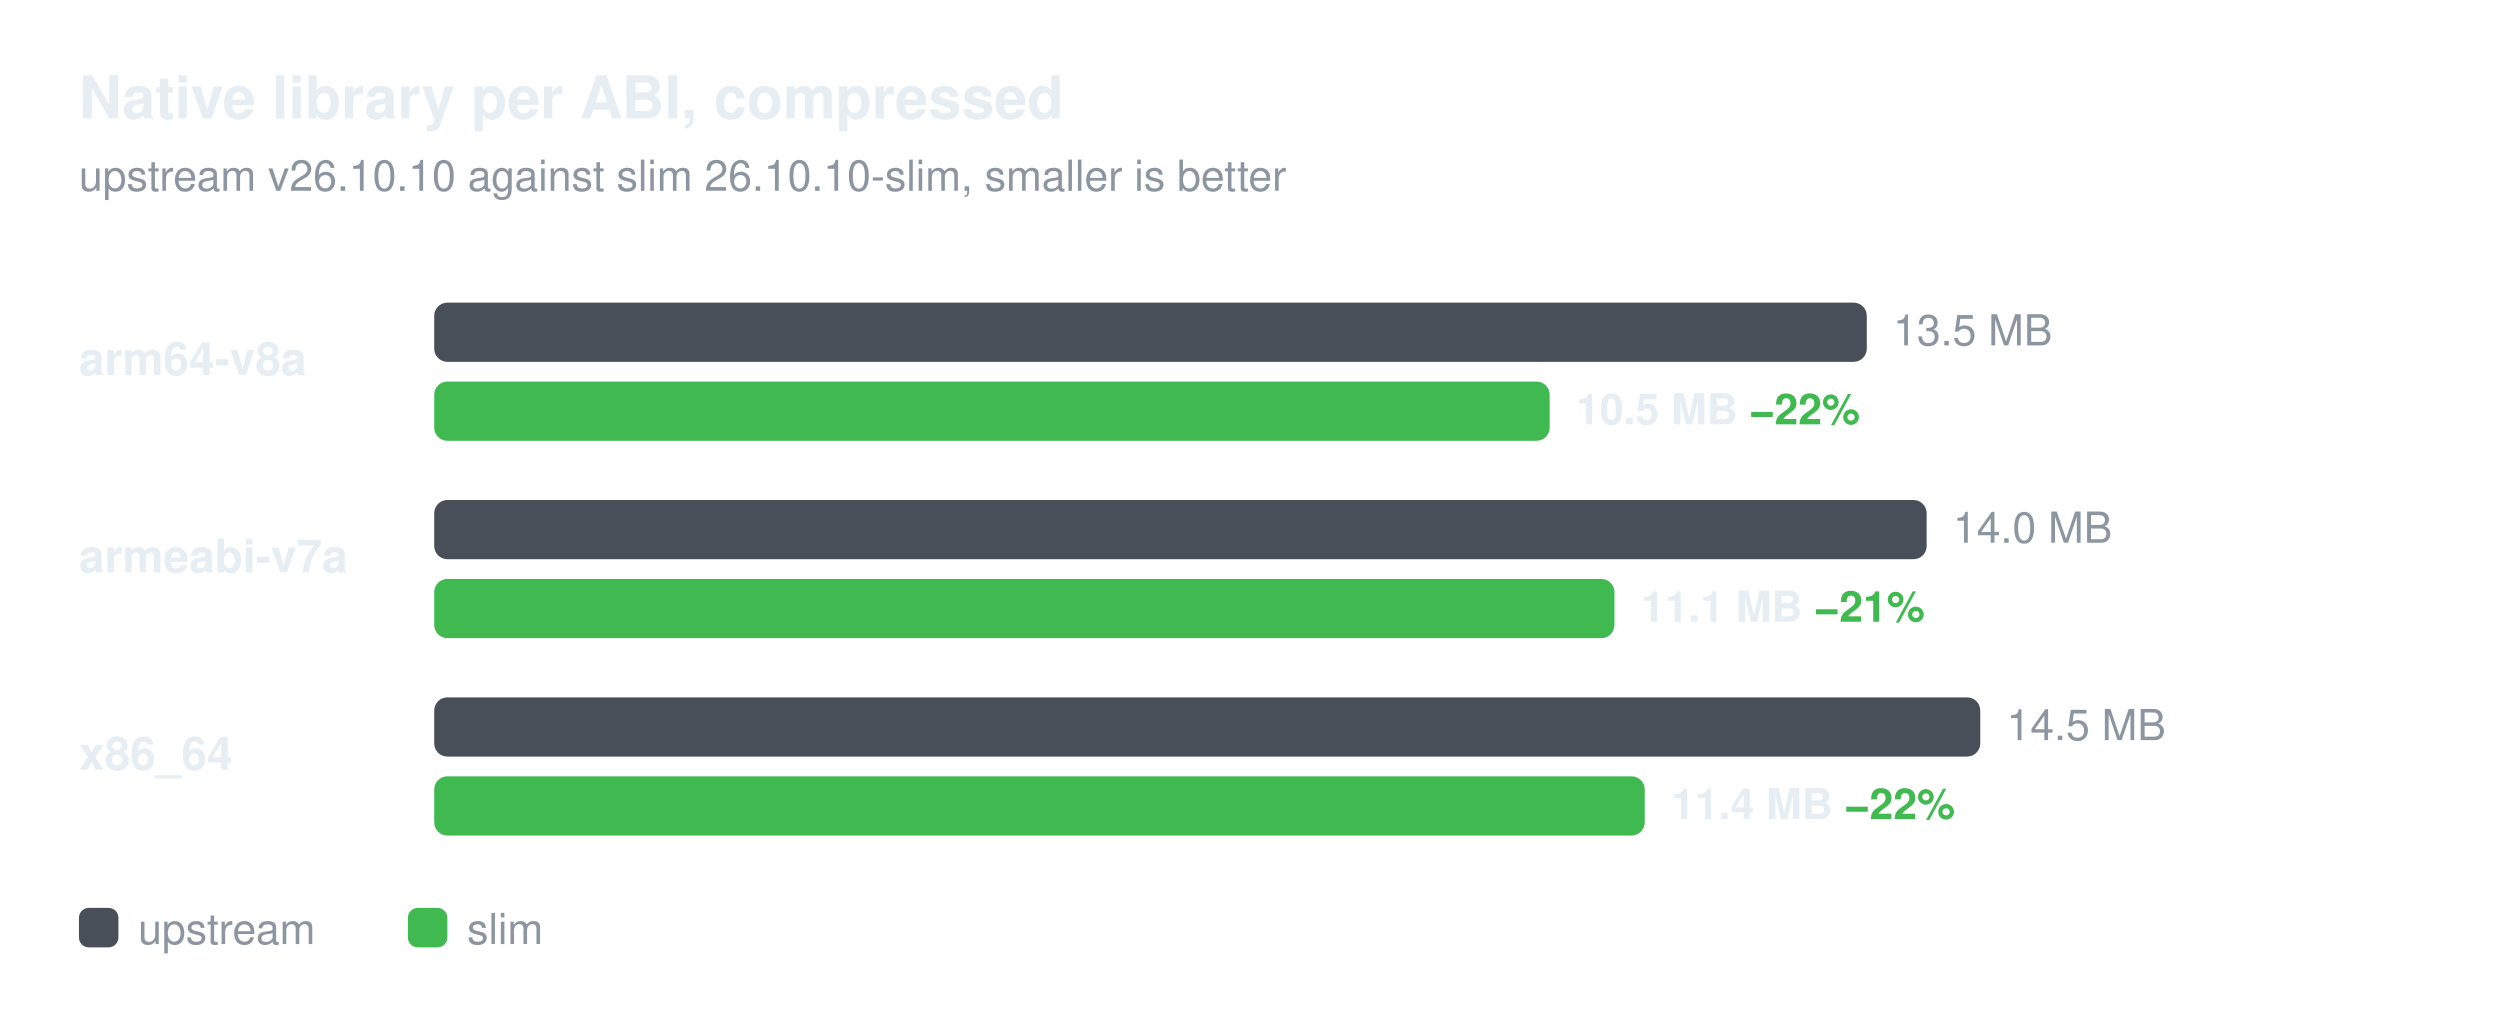
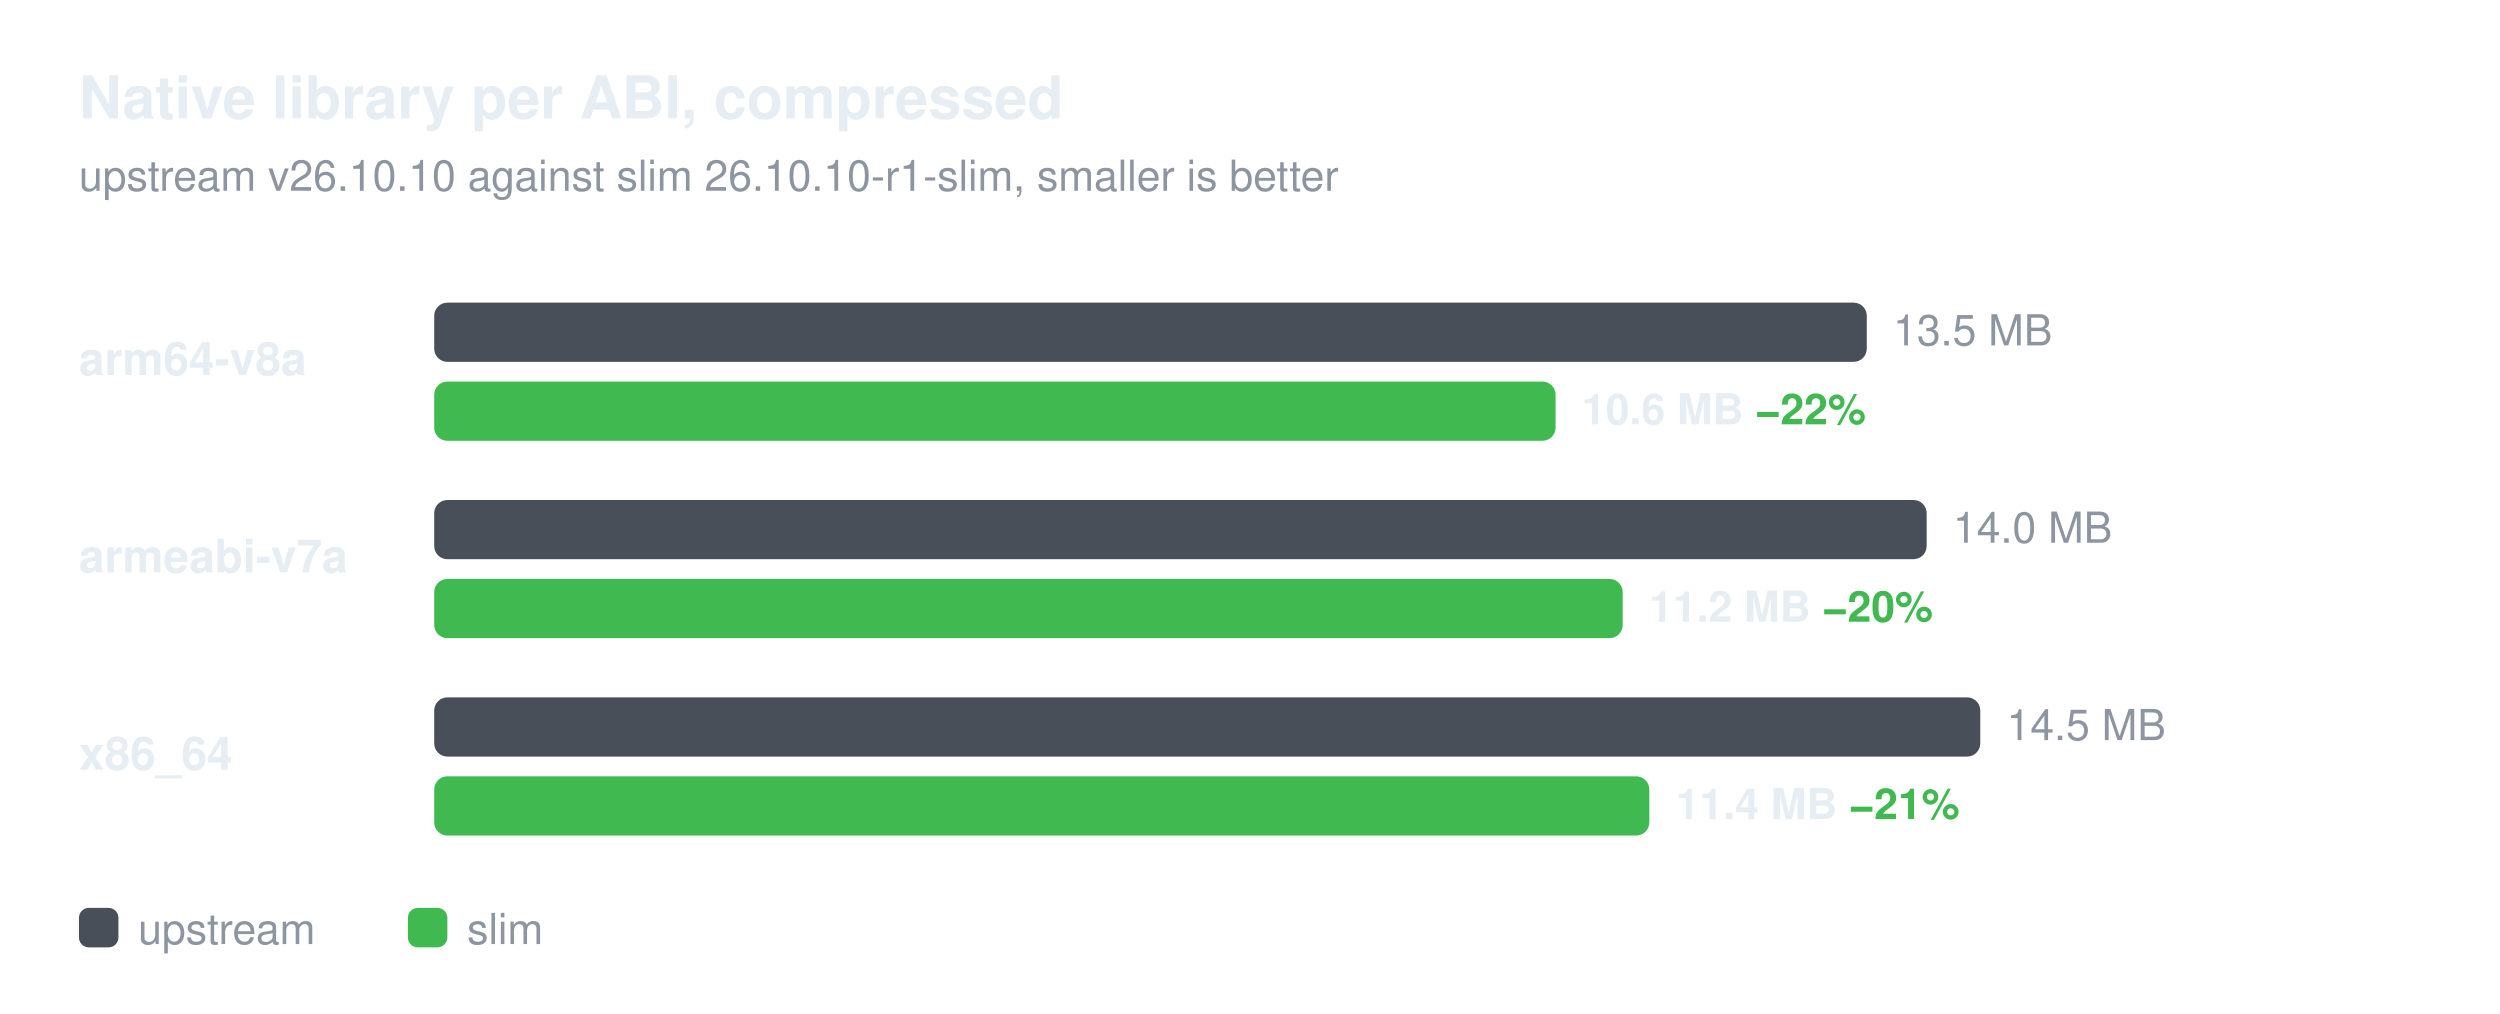
<svg xmlns="http://www.w3.org/2000/svg" width="760" height="308" viewBox="0 0 760 308" role="img" aria-labelledby="title desc" font-family="-apple-system,BlinkMacSystemFont,'Segoe UI',Helvetica,Arial,sans-serif">
  <text x="24" y="36" font-size="18" font-weight="600" fill="#e6edf3">Native library per ABI, compressed</text>
-   <text x="24" y="58" font-size="13" fill="#8d96a0">upstream v26.10.10 against slim 26.10.10-slim, smaller is better</text>
+   <text x="24" y="58" font-size="13" fill="#8d96a0">upstream v26.10.10 against slim 26.10.10-r1-slim, smaller is better</text>
  <text x="24" y="114" font-size="14" font-weight="600" fill="#e6edf3">arm64-v8a</text>
  <rect x="132" y="92" width="435.5" height="18" rx="4" fill="#484f58" />
  <text x="575.5" y="105" font-size="13" fill="#8d96a0">13.5 MB</text>
-   <rect x="132" y="116" width="339.1" height="18" rx="4" fill="#3fb950" />
-   <text x="479.1" y="129" font-size="13" font-weight="600" fill="#e6edf3">10.5 MB  <tspan fill="#3fb950">−22%</tspan>
+   <rect x="132" y="116" width="340.9" height="18" rx="4" fill="#3fb950" />
+   <text x="480.9" y="129" font-size="13" font-weight="600" fill="#e6edf3">10.6 MB  <tspan fill="#3fb950">−22%</tspan>
  </text>
  <text x="24" y="174" font-size="14" font-weight="600" fill="#e6edf3">armeabi-v7a</text>
  <rect x="132" y="152" width="453.7" height="18" rx="4" fill="#484f58" />
  <text x="593.7" y="165" font-size="13" fill="#8d96a0">14.0 MB</text>
-   <rect x="132" y="176" width="358.8" height="18" rx="4" fill="#3fb950" />
-   <text x="498.8" y="189" font-size="13" font-weight="600" fill="#e6edf3">11.1 MB  <tspan fill="#3fb950">−21%</tspan>
+   <rect x="132" y="176" width="361.3" height="18" rx="4" fill="#3fb950" />
+   <text x="501.3" y="189" font-size="13" font-weight="600" fill="#e6edf3">11.2 MB  <tspan fill="#3fb950">−20%</tspan>
  </text>
  <text x="24" y="234" font-size="14" font-weight="600" fill="#e6edf3">x86_64</text>
  <rect x="132" y="212" width="470.0" height="18" rx="4" fill="#484f58" />
  <text x="610.0" y="225" font-size="13" fill="#8d96a0">14.5 MB</text>
-   <rect x="132" y="236" width="368.0" height="18" rx="4" fill="#3fb950" />
-   <text x="508.0" y="249" font-size="13" font-weight="600" fill="#e6edf3">11.4 MB  <tspan fill="#3fb950">−22%</tspan>
+   <rect x="132" y="236" width="369.4" height="18" rx="4" fill="#3fb950" />
+   <text x="509.4" y="249" font-size="13" font-weight="600" fill="#e6edf3">11.4 MB  <tspan fill="#3fb950">−21%</tspan>
  </text>
  <rect x="24" y="276" width="12" height="12" rx="3" fill="#484f58" />
  <text x="42" y="287" font-size="13" fill="#8d96a0">upstream</text>
  <rect x="124" y="276" width="12" height="12" rx="3" fill="#3fb950" />
  <text x="142" y="287" font-size="13" fill="#8d96a0">slim</text>
</svg>
